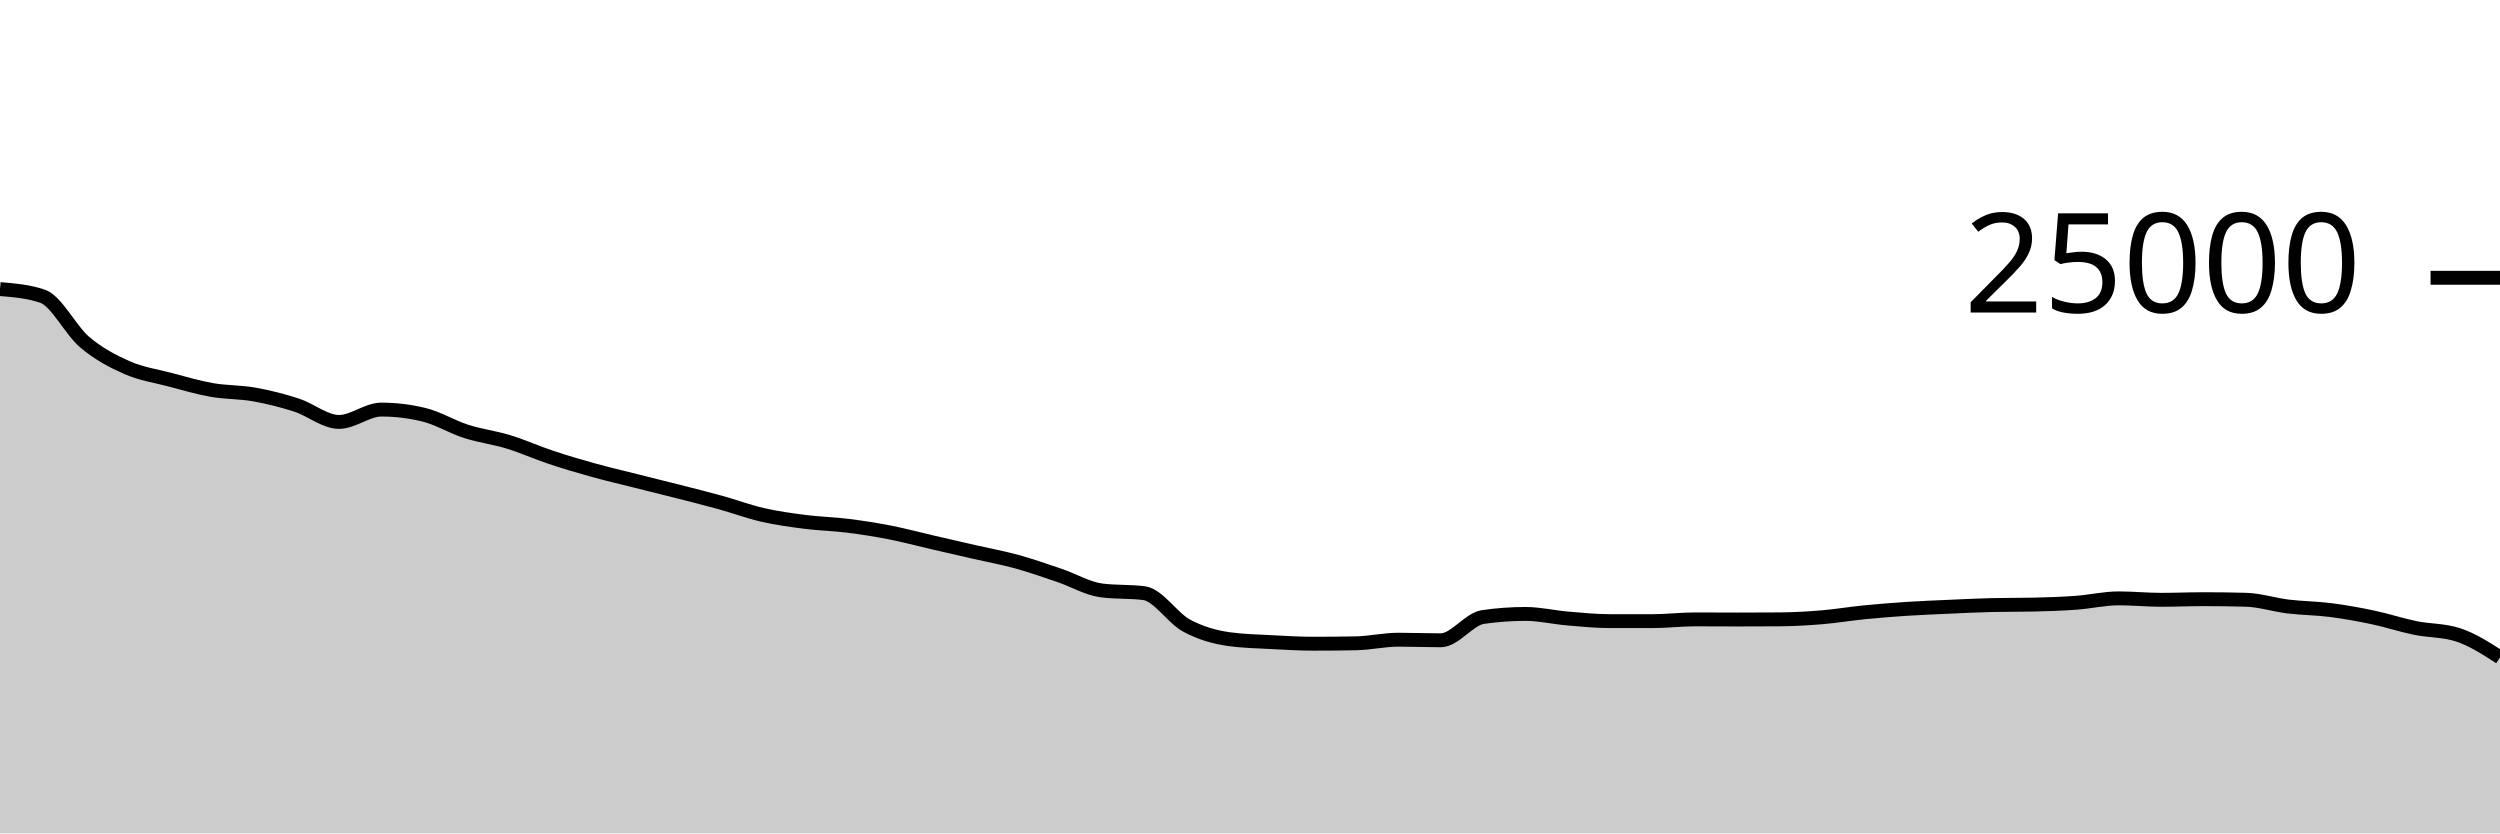
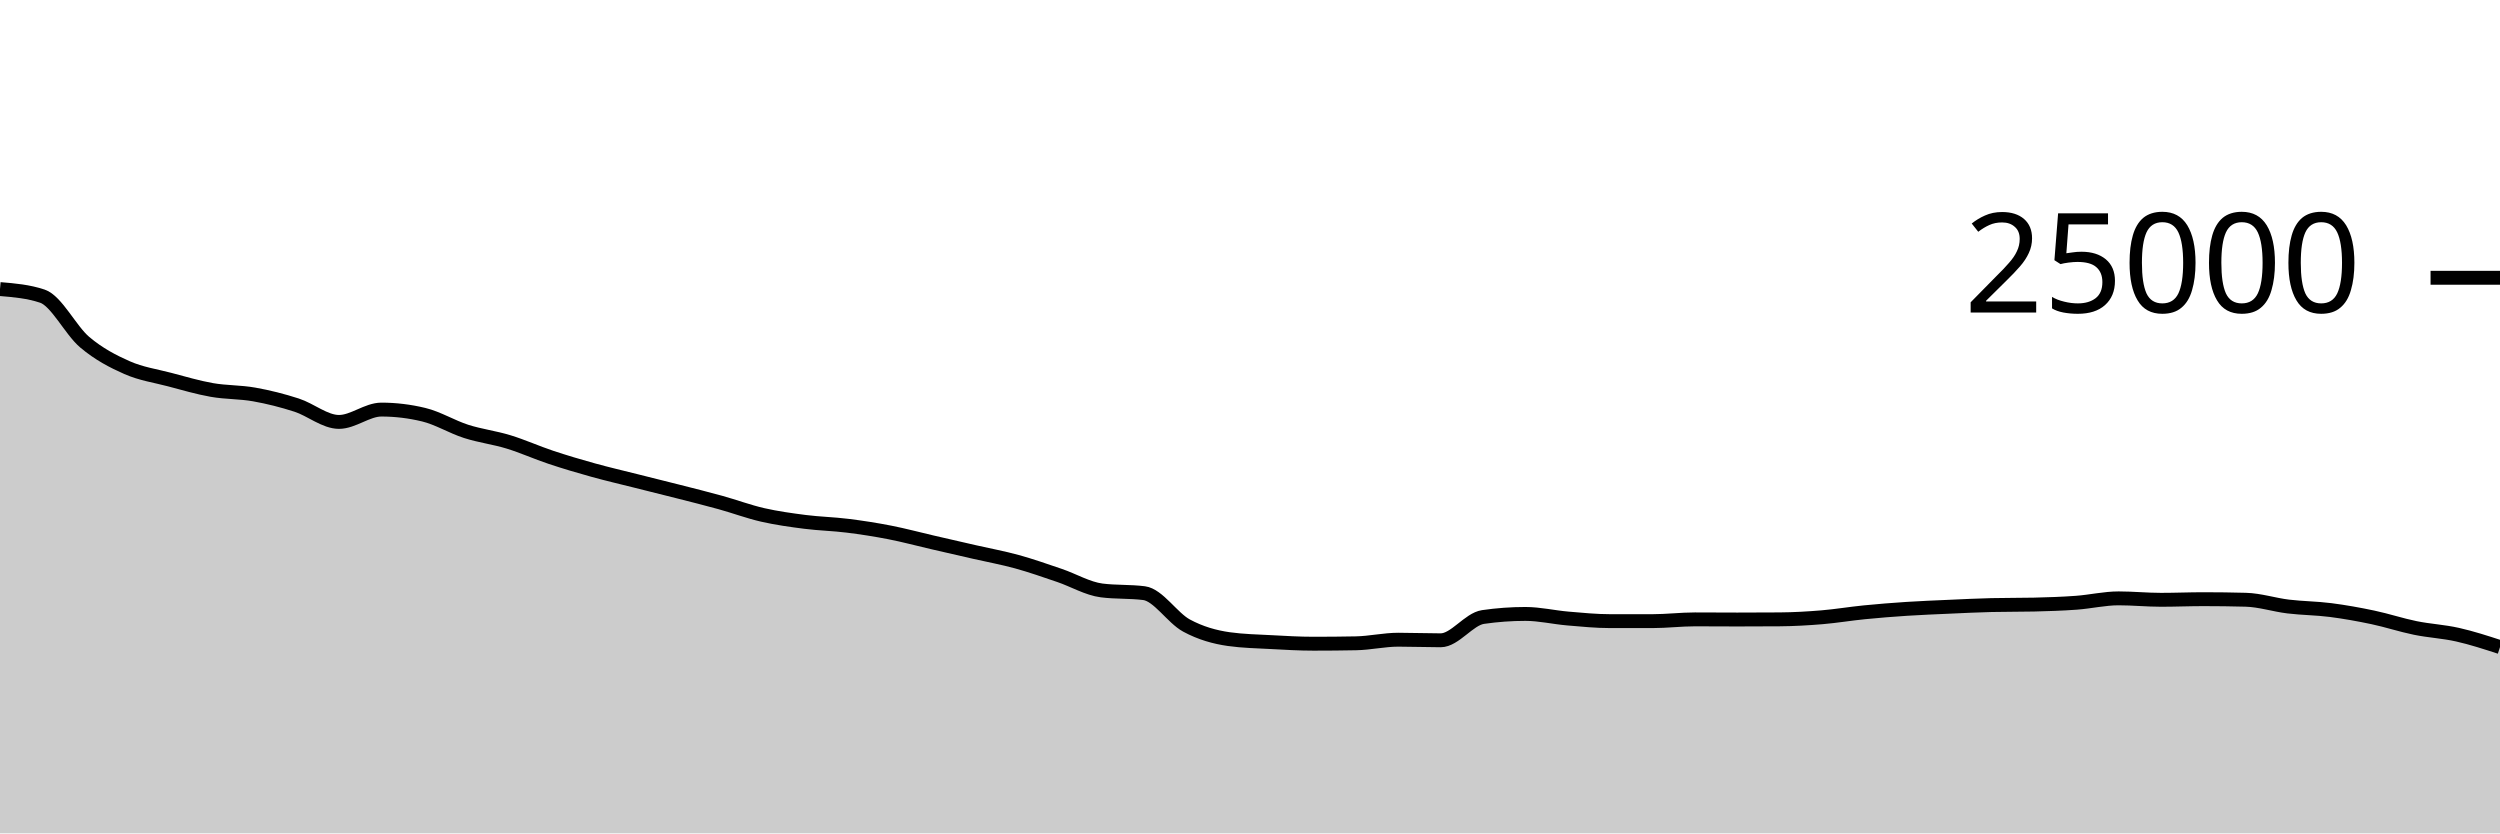
<svg xmlns="http://www.w3.org/2000/svg" viewBox="0 0 180 60">
  <g transform="translate(0,20)">
-     <path class="area" fill="rgba(0, 0, 0, 0.2)" d="M0,0.813C1.017,0.898,2.034,0.983,3.051,1.323C4.068,1.663,5.085,3.782,6.102,4.64C7.119,5.498,8.136,6.024,9.153,6.472C10.169,6.92,11.186,7.06,12.203,7.328C13.22,7.596,14.237,7.899,15.254,8.078C16.271,8.257,17.288,8.22,18.305,8.402C19.322,8.583,20.339,8.839,21.356,9.168C22.373,9.497,23.39,10.378,24.407,10.378C25.424,10.378,26.441,9.49,27.458,9.49C28.475,9.49,29.492,9.612,30.508,9.858C31.525,10.103,32.542,10.733,33.559,11.059C34.576,11.386,35.593,11.505,36.61,11.816C37.627,12.127,38.644,12.588,39.661,12.926C40.678,13.265,41.695,13.566,42.712,13.848C43.729,14.13,44.746,14.365,45.763,14.621C46.78,14.877,47.797,15.126,48.814,15.386C49.831,15.645,50.847,15.898,51.864,16.179C52.881,16.461,53.898,16.841,54.915,17.074C55.932,17.306,56.949,17.446,57.966,17.576C58.983,17.706,60,17.726,61.017,17.853C62.034,17.979,63.051,18.137,64.068,18.336C65.085,18.535,66.102,18.81,67.119,19.045C68.136,19.28,69.153,19.513,70.169,19.746C71.186,19.979,72.203,20.163,73.22,20.443C74.237,20.723,75.254,21.082,76.271,21.427C77.288,21.772,78.305,22.382,79.322,22.512C80.339,22.642,81.356,22.577,82.373,22.707C83.39,22.837,84.407,24.485,85.424,25.037C86.441,25.588,87.458,25.872,88.475,26.016C89.492,26.16,90.508,26.177,91.525,26.232C92.542,26.287,93.559,26.347,94.576,26.347C95.593,26.347,96.61,26.338,97.627,26.318C98.644,26.299,99.661,26.059,100.678,26.059C101.695,26.059,102.712,26.101,103.729,26.101C104.746,26.101,105.763,24.571,106.78,24.424C107.797,24.277,108.814,24.203,109.831,24.203C110.847,24.203,111.864,24.446,112.881,24.533C113.898,24.619,114.915,24.722,115.932,24.722C116.949,24.722,117.966,24.722,118.983,24.722C120,24.722,121.017,24.595,122.034,24.595C123.051,24.595,124.068,24.605,125.085,24.605C126.102,24.605,127.119,24.601,128.136,24.594C129.153,24.586,130.169,24.528,131.186,24.443C132.203,24.358,133.22,24.186,134.237,24.085C135.254,23.984,136.271,23.903,137.288,23.837C138.305,23.77,139.322,23.732,140.339,23.686C141.356,23.641,142.373,23.588,143.39,23.565C144.407,23.541,145.424,23.553,146.441,23.53C147.458,23.506,148.475,23.473,149.492,23.398C150.508,23.324,151.525,23.082,152.542,23.082C153.559,23.082,154.576,23.186,155.593,23.186C156.61,23.186,157.627,23.141,158.644,23.141C159.661,23.141,160.678,23.155,161.695,23.182C162.712,23.21,163.729,23.545,164.746,23.669C165.763,23.792,166.78,23.793,167.797,23.923C168.814,24.054,169.831,24.236,170.847,24.451C171.864,24.666,172.881,25.005,173.898,25.213C174.915,25.421,175.932,25.374,176.949,25.698C177.966,26.021,178.983,26.676,180,27.331L180,40C178.983,40,177.966,40,176.949,40C175.932,40,174.915,40,173.898,40C172.881,40,171.864,40,170.847,40C169.831,40,168.814,40,167.797,40C166.78,40,165.763,40,164.746,40C163.729,40,162.712,40,161.695,40C160.678,40,159.661,40,158.644,40C157.627,40,156.61,40,155.593,40C154.576,40,153.559,40,152.542,40C151.525,40,150.508,40,149.492,40C148.475,40,147.458,40,146.441,40C145.424,40,144.407,40,143.39,40C142.373,40,141.356,40,140.339,40C139.322,40,138.305,40,137.288,40C136.271,40,135.254,40,134.237,40C133.22,40,132.203,40,131.186,40C130.169,40,129.153,40,128.136,40C127.119,40,126.102,40,125.085,40C124.068,40,123.051,40,122.034,40C121.017,40,120,40,118.983,40C117.966,40,116.949,40,115.932,40C114.915,40,113.898,40,112.881,40C111.864,40,110.847,40,109.831,40C108.814,40,107.797,40,106.78,40C105.763,40,104.746,40,103.729,40C102.712,40,101.695,40,100.678,40C99.661,40,98.644,40,97.627,40C96.61,40,95.593,40,94.576,40C93.559,40,92.542,40,91.525,40C90.508,40,89.492,40,88.475,40C87.458,40,86.441,40,85.424,40C84.407,40,83.39,40,82.373,40C81.356,40,80.339,40,79.322,40C78.305,40,77.288,40,76.271,40C75.254,40,74.237,40,73.22,40C72.203,40,71.186,40,70.169,40C69.153,40,68.136,40,67.119,40C66.102,40,65.085,40,64.068,40C63.051,40,62.034,40,61.017,40C60,40,58.983,40,57.966,40C56.949,40,55.932,40,54.915,40C53.898,40,52.881,40,51.864,40C50.847,40,49.831,40,48.814,40C47.797,40,46.78,40,45.763,40C44.746,40,43.729,40,42.712,40C41.695,40,40.678,40,39.661,40C38.644,40,37.627,40,36.61,40C35.593,40,34.576,40,33.559,40C32.542,40,31.525,40,30.508,40C29.492,40,28.475,40,27.458,40C26.441,40,25.424,40,24.407,40C23.39,40,22.373,40,21.356,40C20.339,40,19.322,40,18.305,40C17.288,40,16.271,40,15.254,40C14.237,40,13.22,40,12.203,40C11.186,40,10.169,40,9.153,40C8.136,40,7.119,40,6.102,40C5.085,40,4.068,40,3.051,40C2.034,40,1.017,40,0,40Z" />
-     <path class="line" stroke="black" fill="none" d="M0,0.813C1.017,0.898,2.034,0.983,3.051,1.323C4.068,1.663,5.085,3.782,6.102,4.64C7.119,5.498,8.136,6.024,9.153,6.472C10.169,6.92,11.186,7.06,12.203,7.328C13.22,7.596,14.237,7.899,15.254,8.078C16.271,8.257,17.288,8.22,18.305,8.402C19.322,8.583,20.339,8.839,21.356,9.168C22.373,9.497,23.39,10.378,24.407,10.378C25.424,10.378,26.441,9.49,27.458,9.49C28.475,9.49,29.492,9.612,30.508,9.858C31.525,10.103,32.542,10.733,33.559,11.059C34.576,11.386,35.593,11.505,36.61,11.816C37.627,12.127,38.644,12.588,39.661,12.926C40.678,13.265,41.695,13.566,42.712,13.848C43.729,14.13,44.746,14.365,45.763,14.621C46.78,14.877,47.797,15.126,48.814,15.386C49.831,15.645,50.847,15.898,51.864,16.179C52.881,16.461,53.898,16.841,54.915,17.074C55.932,17.306,56.949,17.446,57.966,17.576C58.983,17.706,60,17.726,61.017,17.853C62.034,17.979,63.051,18.137,64.068,18.336C65.085,18.535,66.102,18.81,67.119,19.045C68.136,19.28,69.153,19.513,70.169,19.746C71.186,19.979,72.203,20.163,73.22,20.443C74.237,20.723,75.254,21.082,76.271,21.427C77.288,21.772,78.305,22.382,79.322,22.512C80.339,22.642,81.356,22.577,82.373,22.707C83.39,22.837,84.407,24.485,85.424,25.037C86.441,25.588,87.458,25.872,88.475,26.016C89.492,26.16,90.508,26.177,91.525,26.232C92.542,26.287,93.559,26.347,94.576,26.347C95.593,26.347,96.61,26.338,97.627,26.318C98.644,26.299,99.661,26.059,100.678,26.059C101.695,26.059,102.712,26.101,103.729,26.101C104.746,26.101,105.763,24.571,106.78,24.424C107.797,24.277,108.814,24.203,109.831,24.203C110.847,24.203,111.864,24.446,112.881,24.533C113.898,24.619,114.915,24.722,115.932,24.722C116.949,24.722,117.966,24.722,118.983,24.722C120,24.722,121.017,24.595,122.034,24.595C123.051,24.595,124.068,24.605,125.085,24.605C126.102,24.605,127.119,24.601,128.136,24.594C129.153,24.586,130.169,24.528,131.186,24.443C132.203,24.358,133.22,24.186,134.237,24.085C135.254,23.984,136.271,23.903,137.288,23.837C138.305,23.77,139.322,23.732,140.339,23.686C141.356,23.641,142.373,23.588,143.39,23.565C144.407,23.541,145.424,23.553,146.441,23.53C147.458,23.506,148.475,23.473,149.492,23.398C150.508,23.324,151.525,23.082,152.542,23.082C153.559,23.082,154.576,23.186,155.593,23.186C156.61,23.186,157.627,23.141,158.644,23.141C159.661,23.141,160.678,23.155,161.695,23.182C162.712,23.21,163.729,23.545,164.746,23.669C165.763,23.792,166.78,23.793,167.797,23.923C168.814,24.054,169.831,24.236,170.847,24.451C171.864,24.666,172.881,25.005,173.898,25.213C174.915,25.421,175.932,25.374,176.949,25.698C177.966,26.021,178.983,26.676,180,27.331" />
+     <path class="area" fill="rgba(0, 0, 0, 0.2)" d="M0,0.813C1.017,0.898,2.034,0.983,3.051,1.323C4.068,1.663,5.085,3.782,6.102,4.64C7.119,5.498,8.136,6.024,9.153,6.472C10.169,6.92,11.186,7.06,12.203,7.328C13.22,7.596,14.237,7.899,15.254,8.078C16.271,8.257,17.288,8.22,18.305,8.402C19.322,8.583,20.339,8.839,21.356,9.168C22.373,9.497,23.39,10.378,24.407,10.378C25.424,10.378,26.441,9.49,27.458,9.49C28.475,9.49,29.492,9.612,30.508,9.858C31.525,10.103,32.542,10.733,33.559,11.059C34.576,11.386,35.593,11.505,36.61,11.816C37.627,12.127,38.644,12.588,39.661,12.926C40.678,13.265,41.695,13.566,42.712,13.848C43.729,14.13,44.746,14.365,45.763,14.621C46.78,14.877,47.797,15.126,48.814,15.386C49.831,15.645,50.847,15.898,51.864,16.179C52.881,16.461,53.898,16.841,54.915,17.074C55.932,17.306,56.949,17.446,57.966,17.576C58.983,17.706,60,17.726,61.017,17.853C62.034,17.979,63.051,18.137,64.068,18.336C65.085,18.535,66.102,18.81,67.119,19.045C68.136,19.28,69.153,19.513,70.169,19.746C71.186,19.979,72.203,20.163,73.22,20.443C74.237,20.723,75.254,21.082,76.271,21.427C77.288,21.772,78.305,22.382,79.322,22.512C80.339,22.642,81.356,22.577,82.373,22.707C83.39,22.837,84.407,24.485,85.424,25.037C86.441,25.588,87.458,25.872,88.475,26.016C89.492,26.16,90.508,26.177,91.525,26.232C92.542,26.287,93.559,26.347,94.576,26.347C95.593,26.347,96.61,26.338,97.627,26.318C98.644,26.299,99.661,26.059,100.678,26.059C101.695,26.059,102.712,26.101,103.729,26.101C104.746,26.101,105.763,24.571,106.78,24.424C107.797,24.277,108.814,24.203,109.831,24.203C110.847,24.203,111.864,24.446,112.881,24.533C113.898,24.619,114.915,24.722,115.932,24.722C116.949,24.722,117.966,24.722,118.983,24.722C120,24.722,121.017,24.595,122.034,24.595C123.051,24.595,124.068,24.605,125.085,24.605C126.102,24.605,127.119,24.601,128.136,24.594C129.153,24.586,130.169,24.528,131.186,24.443C132.203,24.358,133.22,24.186,134.237,24.085C135.254,23.984,136.271,23.903,137.288,23.837C138.305,23.77,139.322,23.732,140.339,23.686C141.356,23.641,142.373,23.588,143.39,23.565C144.407,23.541,145.424,23.553,146.441,23.53C147.458,23.506,148.475,23.473,149.492,23.398C150.508,23.324,151.525,23.082,152.542,23.082C153.559,23.082,154.576,23.186,155.593,23.186C156.61,23.186,157.627,23.141,158.644,23.141C159.661,23.141,160.678,23.155,161.695,23.182C162.712,23.21,163.729,23.545,164.746,23.669C165.763,23.792,166.78,23.793,167.797,23.923C168.814,24.054,169.831,24.236,170.847,24.451C171.864,24.666,172.881,25.005,173.898,25.213C174.915,25.421,175.932,25.468,176.949,25.698C177.966,25.927,178.983,26.259,180,26.59L180,40C178.983,40,177.966,40,176.949,40C175.932,40,174.915,40,173.898,40C172.881,40,171.864,40,170.847,40C169.831,40,168.814,40,167.797,40C166.78,40,165.763,40,164.746,40C163.729,40,162.712,40,161.695,40C160.678,40,159.661,40,158.644,40C157.627,40,156.61,40,155.593,40C154.576,40,153.559,40,152.542,40C151.525,40,150.508,40,149.492,40C148.475,40,147.458,40,146.441,40C145.424,40,144.407,40,143.39,40C142.373,40,141.356,40,140.339,40C139.322,40,138.305,40,137.288,40C136.271,40,135.254,40,134.237,40C133.22,40,132.203,40,131.186,40C130.169,40,129.153,40,128.136,40C127.119,40,126.102,40,125.085,40C124.068,40,123.051,40,122.034,40C121.017,40,120,40,118.983,40C117.966,40,116.949,40,115.932,40C114.915,40,113.898,40,112.881,40C111.864,40,110.847,40,109.831,40C108.814,40,107.797,40,106.78,40C105.763,40,104.746,40,103.729,40C102.712,40,101.695,40,100.678,40C99.661,40,98.644,40,97.627,40C96.61,40,95.593,40,94.576,40C93.559,40,92.542,40,91.525,40C90.508,40,89.492,40,88.475,40C87.458,40,86.441,40,85.424,40C84.407,40,83.39,40,82.373,40C81.356,40,80.339,40,79.322,40C78.305,40,77.288,40,76.271,40C75.254,40,74.237,40,73.22,40C72.203,40,71.186,40,70.169,40C69.153,40,68.136,40,67.119,40C66.102,40,65.085,40,64.068,40C63.051,40,62.034,40,61.017,40C60,40,58.983,40,57.966,40C56.949,40,55.932,40,54.915,40C53.898,40,52.881,40,51.864,40C50.847,40,49.831,40,48.814,40C47.797,40,46.78,40,45.763,40C44.746,40,43.729,40,42.712,40C41.695,40,40.678,40,39.661,40C38.644,40,37.627,40,36.61,40C35.593,40,34.576,40,33.559,40C32.542,40,31.525,40,30.508,40C29.492,40,28.475,40,27.458,40C26.441,40,25.424,40,24.407,40C23.39,40,22.373,40,21.356,40C20.339,40,19.322,40,18.305,40C17.288,40,16.271,40,15.254,40C14.237,40,13.22,40,12.203,40C11.186,40,10.169,40,9.153,40C8.136,40,7.119,40,6.102,40C5.085,40,4.068,40,3.051,40C2.034,40,1.017,40,0,40Z" />
+     <path class="line" stroke="black" fill="none" d="M0,0.813C1.017,0.898,2.034,0.983,3.051,1.323C4.068,1.663,5.085,3.782,6.102,4.64C7.119,5.498,8.136,6.024,9.153,6.472C10.169,6.92,11.186,7.06,12.203,7.328C13.22,7.596,14.237,7.899,15.254,8.078C16.271,8.257,17.288,8.22,18.305,8.402C19.322,8.583,20.339,8.839,21.356,9.168C22.373,9.497,23.39,10.378,24.407,10.378C25.424,10.378,26.441,9.49,27.458,9.49C28.475,9.49,29.492,9.612,30.508,9.858C31.525,10.103,32.542,10.733,33.559,11.059C34.576,11.386,35.593,11.505,36.61,11.816C37.627,12.127,38.644,12.588,39.661,12.926C40.678,13.265,41.695,13.566,42.712,13.848C43.729,14.13,44.746,14.365,45.763,14.621C46.78,14.877,47.797,15.126,48.814,15.386C49.831,15.645,50.847,15.898,51.864,16.179C52.881,16.461,53.898,16.841,54.915,17.074C55.932,17.306,56.949,17.446,57.966,17.576C58.983,17.706,60,17.726,61.017,17.853C62.034,17.979,63.051,18.137,64.068,18.336C65.085,18.535,66.102,18.81,67.119,19.045C68.136,19.28,69.153,19.513,70.169,19.746C71.186,19.979,72.203,20.163,73.22,20.443C74.237,20.723,75.254,21.082,76.271,21.427C77.288,21.772,78.305,22.382,79.322,22.512C80.339,22.642,81.356,22.577,82.373,22.707C83.39,22.837,84.407,24.485,85.424,25.037C86.441,25.588,87.458,25.872,88.475,26.016C89.492,26.16,90.508,26.177,91.525,26.232C92.542,26.287,93.559,26.347,94.576,26.347C95.593,26.347,96.61,26.338,97.627,26.318C98.644,26.299,99.661,26.059,100.678,26.059C101.695,26.059,102.712,26.101,103.729,26.101C104.746,26.101,105.763,24.571,106.78,24.424C107.797,24.277,108.814,24.203,109.831,24.203C110.847,24.203,111.864,24.446,112.881,24.533C113.898,24.619,114.915,24.722,115.932,24.722C116.949,24.722,117.966,24.722,118.983,24.722C120,24.722,121.017,24.595,122.034,24.595C123.051,24.595,124.068,24.605,125.085,24.605C126.102,24.605,127.119,24.601,128.136,24.594C129.153,24.586,130.169,24.528,131.186,24.443C132.203,24.358,133.22,24.186,134.237,24.085C135.254,23.984,136.271,23.903,137.288,23.837C138.305,23.77,139.322,23.732,140.339,23.686C141.356,23.641,142.373,23.588,143.39,23.565C144.407,23.541,145.424,23.553,146.441,23.53C147.458,23.506,148.475,23.473,149.492,23.398C150.508,23.324,151.525,23.082,152.542,23.082C153.559,23.082,154.576,23.186,155.593,23.186C156.61,23.186,157.627,23.141,158.644,23.141C159.661,23.141,160.678,23.155,161.695,23.182C162.712,23.21,163.729,23.545,164.746,23.669C165.763,23.792,166.78,23.793,167.797,23.923C168.814,24.054,169.831,24.236,170.847,24.451C171.864,24.666,172.881,25.005,173.898,25.213C174.915,25.421,175.932,25.468,176.949,25.698C177.966,25.927,178.983,26.259,180,26.59" />
    <path class="axis-ceiling" stroke-width="1" stroke="black" fill="none" d="M175,0L180,0" />
    <text class="axis-ceiling-label" font-family="sans-serif" text-anchor="end" font-size="10px" x="170" y="2.5">25000</text>
  </g>
</svg>
